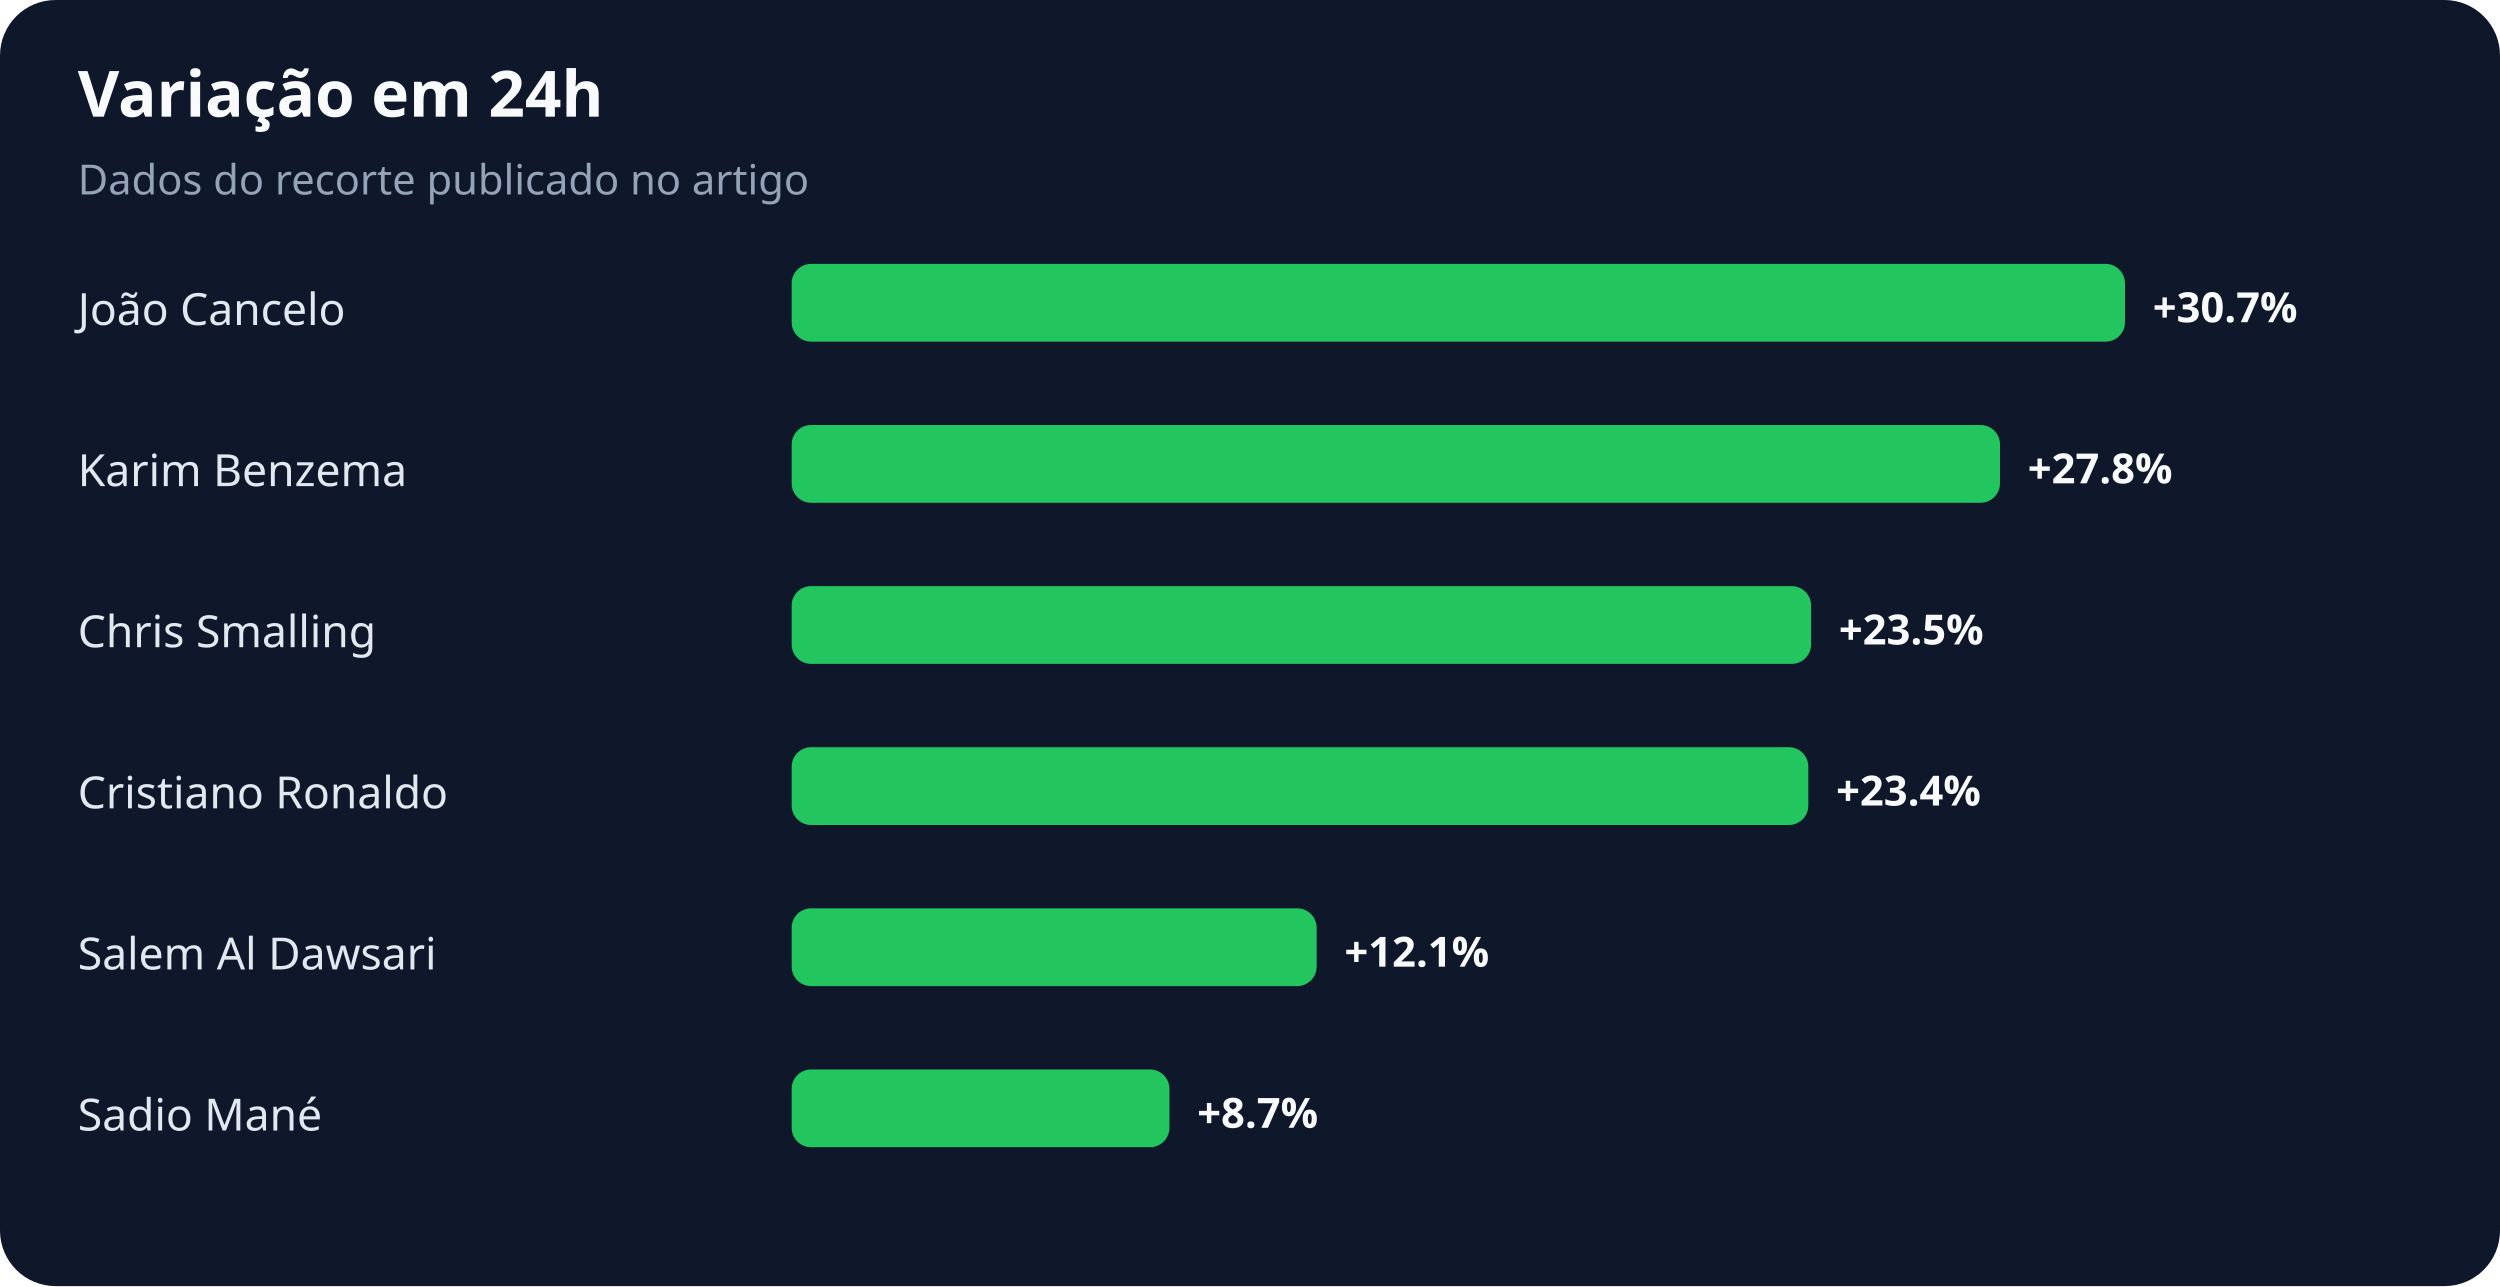
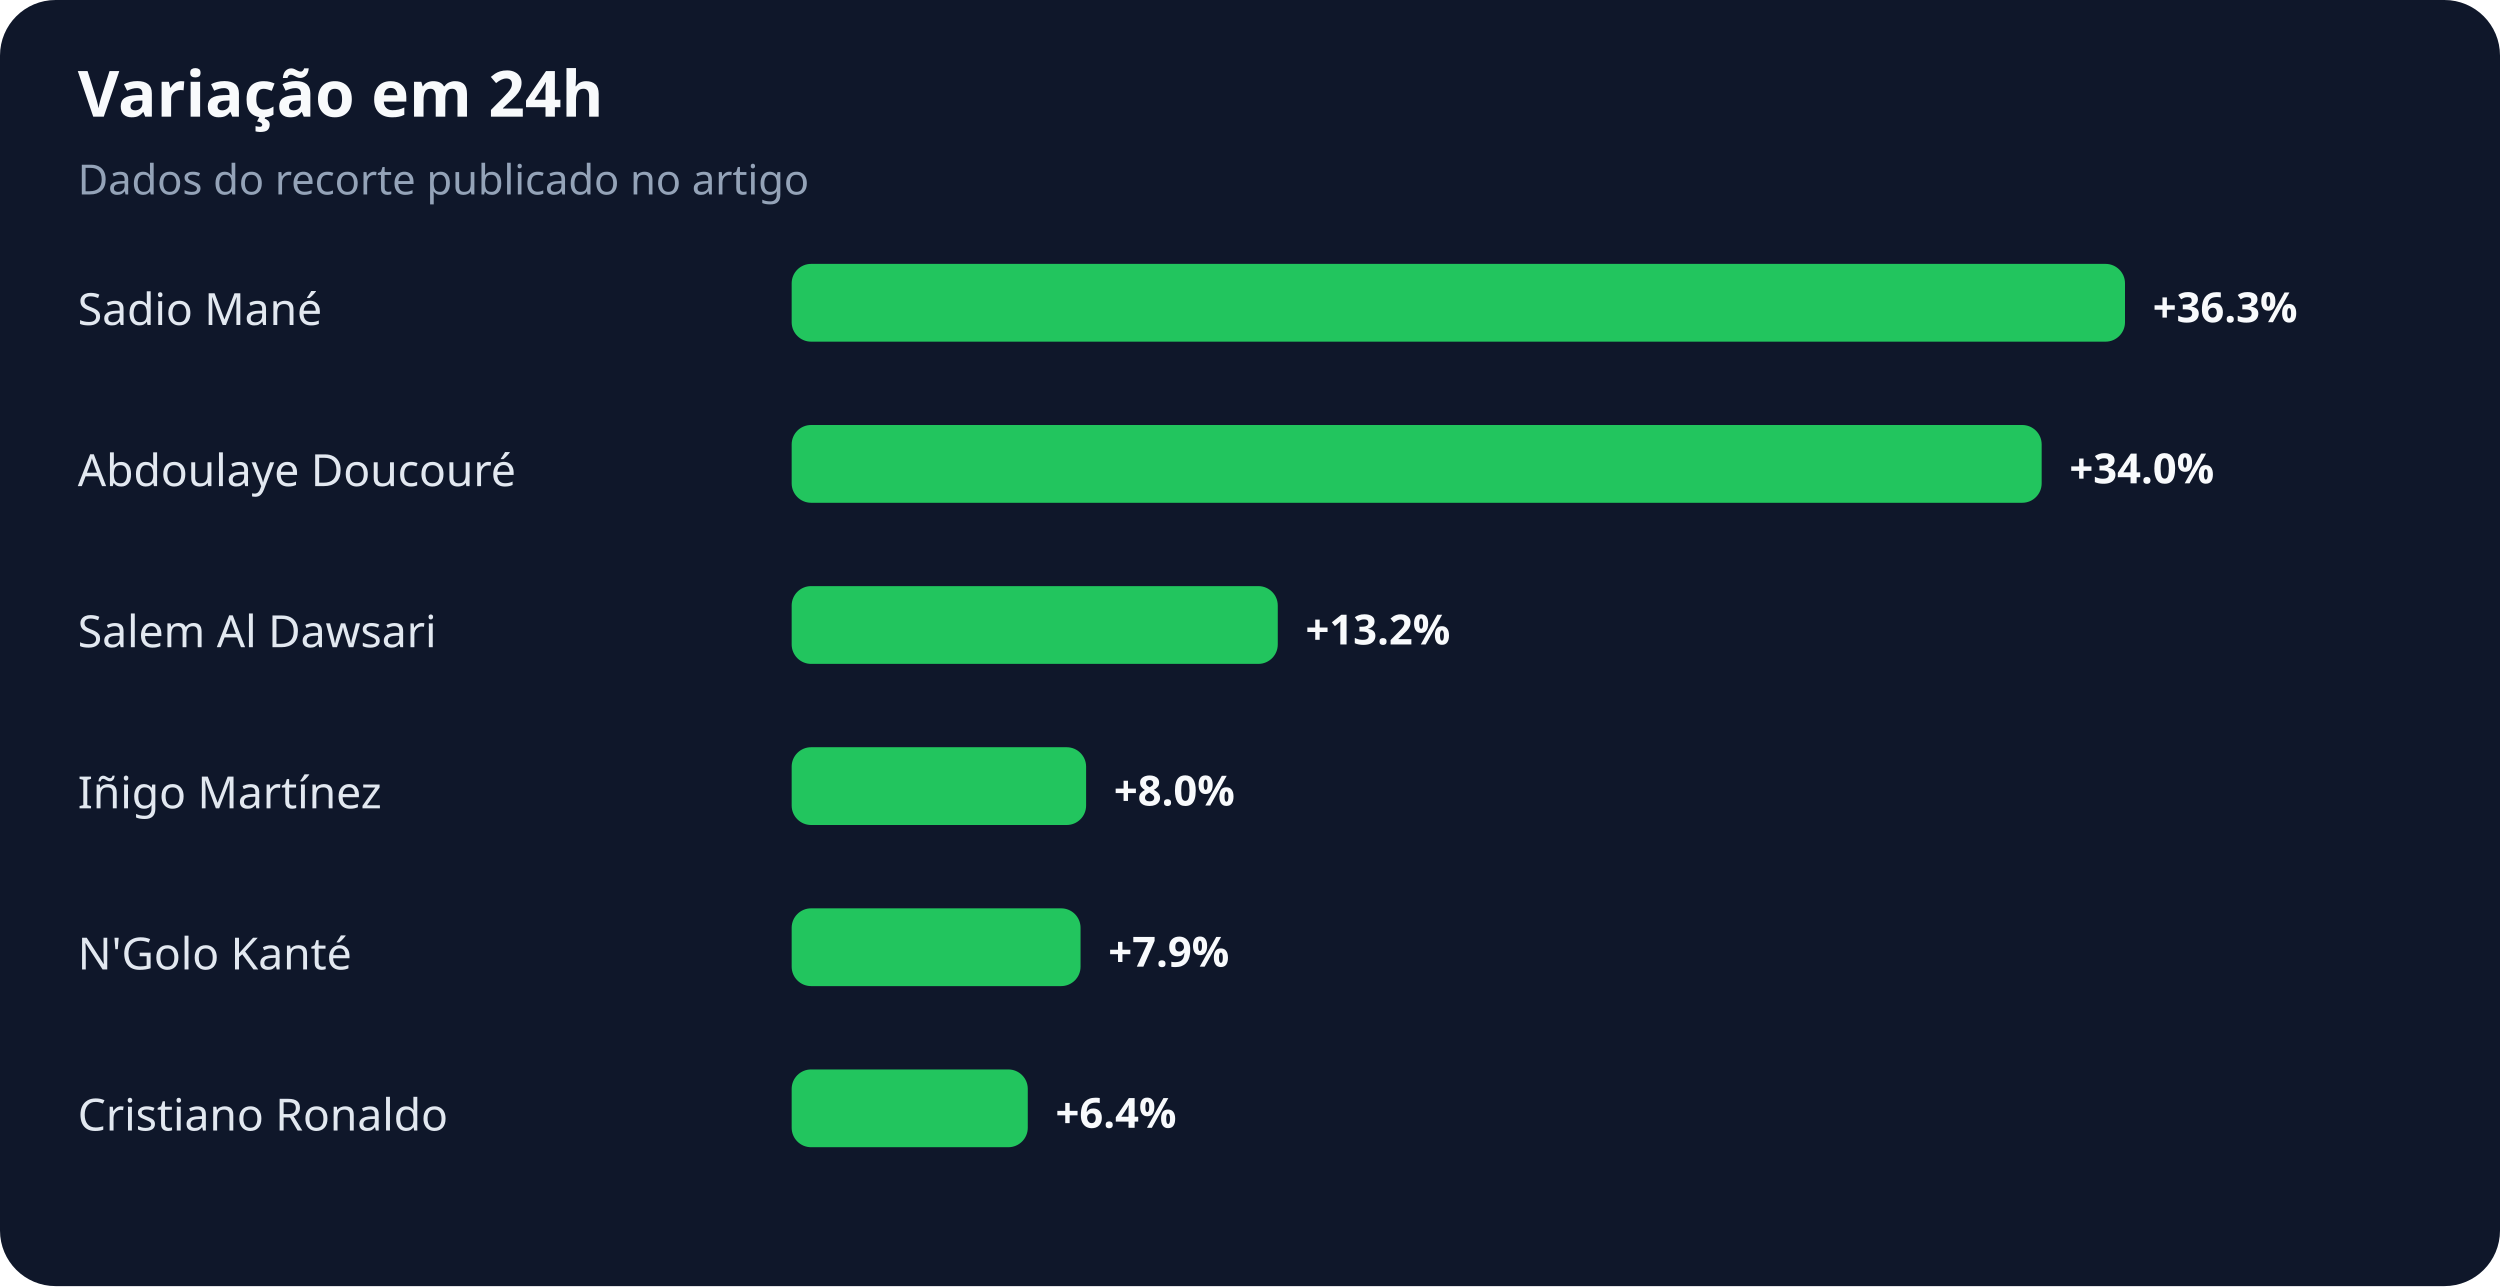
<svg xmlns="http://www.w3.org/2000/svg" width="900" height="463" viewBox="0 0 900 463" role="img" aria-labelledby="title desc">
  <rect width="100%" height="100%" rx="20" fill="#0f172a" />
  <text x="28" y="42" fill="#f8fafc" font-family="system-ui,sans-serif" font-size="23" font-weight="700">Variação em 24h</text>
  <text x="28" y="70" fill="#94a3b8" font-family="system-ui,sans-serif" font-size="15">Dados do recorte publicado no artigo</text>
-   <text x="28" y="117" fill="#e2e8f0" font-family="system-ui,sans-serif" font-size="16">João Cancelo</text>
+   <text x="28" y="117" fill="#e2e8f0" font-family="system-ui,sans-serif" font-size="16">Sadio Mané</text>
  <rect x="285" y="95" width="480" height="28" rx="7" fill="#22c55e" />
-   <text x="775" y="116" fill="#f8fafc" font-family="system-ui,sans-serif" font-size="15" font-weight="700">+30.7%</text>
-   <text x="28" y="175" fill="#e2e8f0" font-family="system-ui,sans-serif" font-size="16">Karim Benzema</text>
-   <rect x="285" y="153" width="435" height="28" rx="7" fill="#22c55e" />
-   <text x="730" y="174" fill="#f8fafc" font-family="system-ui,sans-serif" font-size="15" font-weight="700">+27.8%</text>
-   <text x="28" y="233" fill="#e2e8f0" font-family="system-ui,sans-serif" font-size="16">Chris Smalling</text>
-   <rect x="285" y="211" width="367" height="28" rx="7" fill="#22c55e" />
-   <text x="662" y="232" fill="#f8fafc" font-family="system-ui,sans-serif" font-size="15" font-weight="700">+23.5%</text>
-   <text x="28" y="291" fill="#e2e8f0" font-family="system-ui,sans-serif" font-size="16">Cristiano Ronaldo</text>
-   <rect x="285" y="269" width="366" height="28" rx="7" fill="#22c55e" />
-   <text x="661" y="290" fill="#f8fafc" font-family="system-ui,sans-serif" font-size="15" font-weight="700">+23.4%</text>
-   <text x="28" y="349" fill="#e2e8f0" font-family="system-ui,sans-serif" font-size="16">Salem Al Dawsari</text>
-   <rect x="285" y="327" width="189" height="28" rx="7" fill="#22c55e" />
-   <text x="484" y="348" fill="#f8fafc" font-family="system-ui,sans-serif" font-size="15" font-weight="700">+12.1%</text>
-   <text x="28" y="407" fill="#e2e8f0" font-family="system-ui,sans-serif" font-size="16">Sadio Mané</text>
-   <rect x="285" y="385" width="136" height="28" rx="7" fill="#22c55e" />
-   <text x="431" y="406" fill="#f8fafc" font-family="system-ui,sans-serif" font-size="15" font-weight="700">+8.7%</text>
+   <text x="775" y="116" fill="#f8fafc" font-family="system-ui,sans-serif" font-size="15" font-weight="700">+36.3%</text>
+   <text x="28" y="175" fill="#e2e8f0" font-family="system-ui,sans-serif" font-size="16">Abdoulaye Doucouré</text>
+   <rect x="285" y="153" width="450" height="28" rx="7" fill="#22c55e" />
+   <text x="745" y="174" fill="#f8fafc" font-family="system-ui,sans-serif" font-size="15" font-weight="700">+34.0%</text>
+   <text x="28" y="233" fill="#e2e8f0" font-family="system-ui,sans-serif" font-size="16">Salem Al Dawsari</text>
+   <rect x="285" y="211" width="175" height="28" rx="7" fill="#22c55e" />
+   <text x="470" y="232" fill="#f8fafc" font-family="system-ui,sans-serif" font-size="15" font-weight="700">+13.2%</text>
+   <text x="28" y="291" fill="#e2e8f0" font-family="system-ui,sans-serif" font-size="16">Iñigo Martínez</text>
+   <rect x="285" y="269" width="106" height="28" rx="7" fill="#22c55e" />
+   <text x="401" y="290" fill="#f8fafc" font-family="system-ui,sans-serif" font-size="15" font-weight="700">+8.0%</text>
+   <text x="28" y="349" fill="#e2e8f0" font-family="system-ui,sans-serif" font-size="16">N'Golo Kanté</text>
+   <rect x="285" y="327" width="104" height="28" rx="7" fill="#22c55e" />
+   <text x="399" y="348" fill="#f8fafc" font-family="system-ui,sans-serif" font-size="15" font-weight="700">+7.9%</text>
+   <text x="28" y="407" fill="#e2e8f0" font-family="system-ui,sans-serif" font-size="16">Cristiano Ronaldo</text>
+   <rect x="285" y="385" width="85" height="28" rx="7" fill="#22c55e" />
+   <text x="380" y="406" fill="#f8fafc" font-family="system-ui,sans-serif" font-size="15" font-weight="700">+6.4%</text>
</svg>
